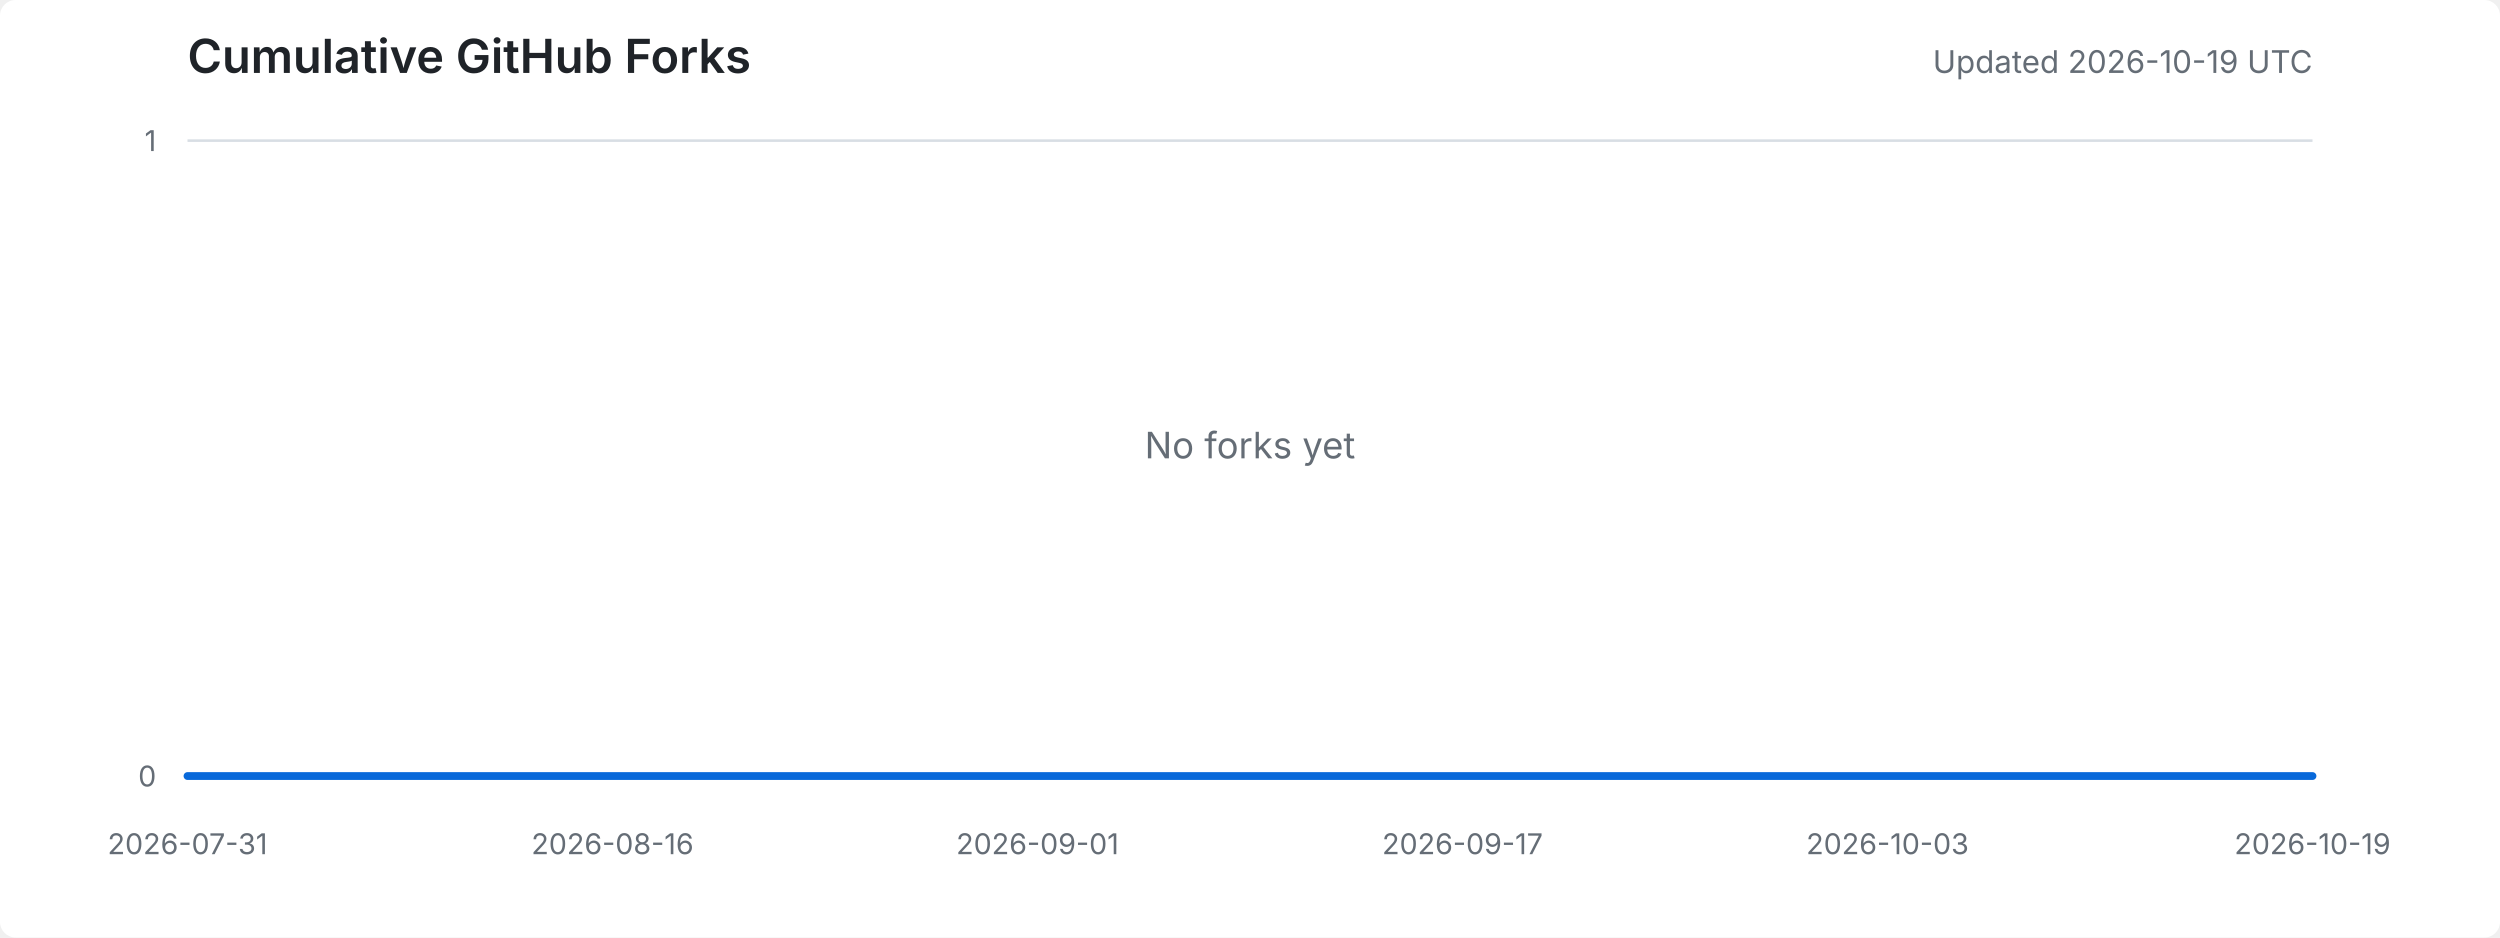
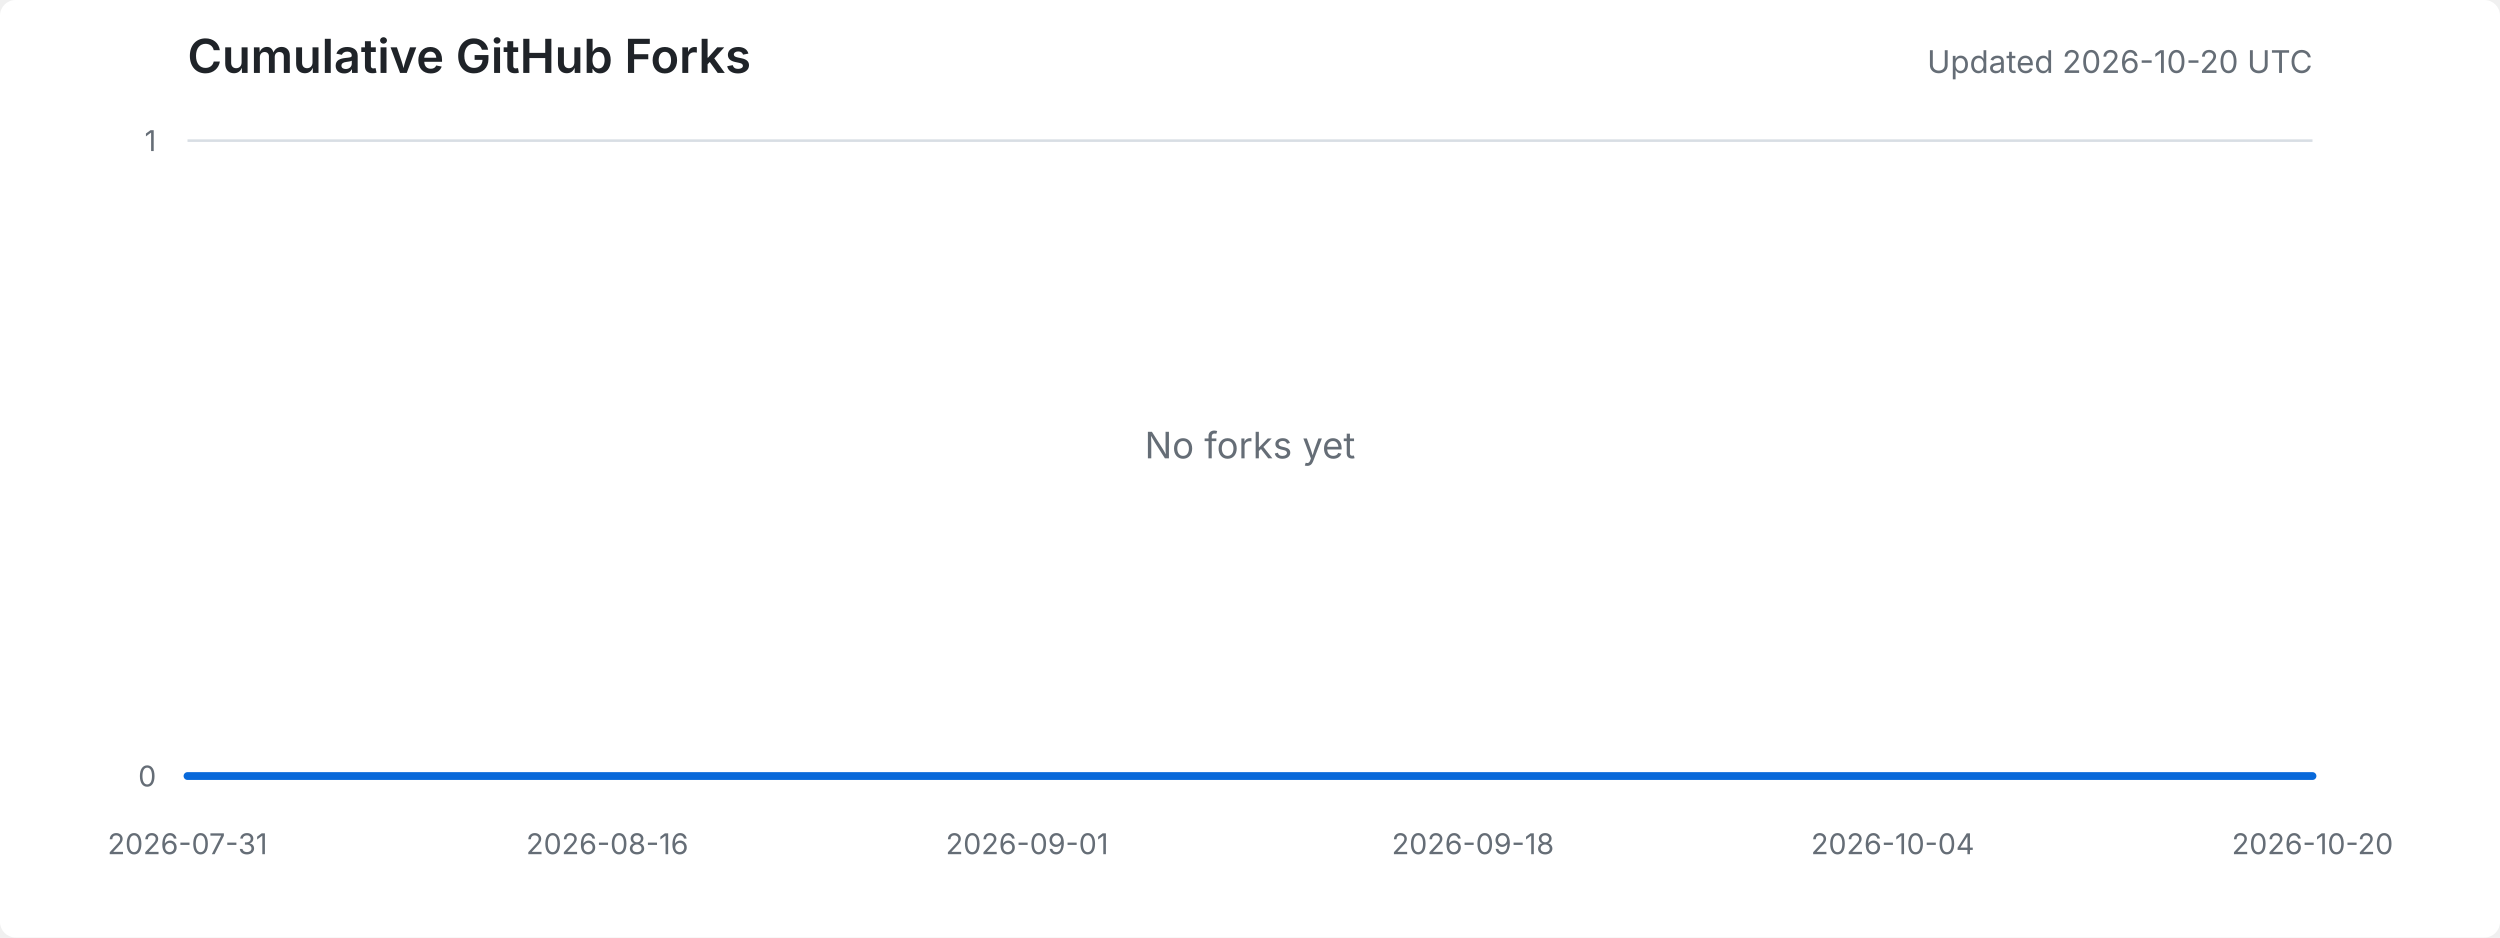
<svg xmlns="http://www.w3.org/2000/svg" width="960" height="360" viewBox="0 0 960 360" role="img" aria-labelledby="title desc">
  <style>
    .background { fill: #ffffff; }
    .title { fill: #1f2328; font: 600 18px -apple-system, BlinkMacSystemFont, "Segoe UI", sans-serif; }
    .meta { fill: #656d76; font: 12px -apple-system, BlinkMacSystemFont, "Segoe UI", sans-serif; }
    .axis-label { fill: #656d76; font: 11px -apple-system, BlinkMacSystemFont, "Segoe UI", sans-serif; }
    .grid { stroke: #d8dee4; stroke-width: 1; }
    .area { fill: #ddf4ff; }
    .line { fill: none; stroke: #0969da; stroke-width: 3; stroke-linejoin: round; stroke-linecap: round; }
    .empty { fill: #656d76; font: 14px -apple-system, BlinkMacSystemFont, "Segoe UI", sans-serif; }
    @media (prefers-color-scheme: dark) {
      .background { fill: #0d1117; }
      .title { fill: #e6edf3; }
      .meta, .axis-label, .empty { fill: #8d96a0; }
      .grid { stroke: #30363d; }
      .area { fill: #0c2d6b; }
      .line { stroke: #58a6ff; }
    }
  </style>
  <rect class="background" width="100%" height="100%" rx="6" />
  <text x="72" y="28" class="title">Cumulative GitHub Forks</text>
-   <text x="888" y="28" text-anchor="end" class="meta">Updated 2026-10-19 UTC</text>
+   <text x="888" y="28" text-anchor="end" class="meta">Updated 2026-10-20 UTC</text>
  <line x1="72" y1="298.0" x2="888" y2="298.0" class="grid" />
  <line x1="72" y1="54.0" x2="888" y2="54.0" class="grid" />
  <text x="60" y="302.0" text-anchor="end" class="axis-label">0</text>
  <text x="60" y="58.0" text-anchor="end" class="axis-label">1</text>
  <text x="72.0" y="328" text-anchor="middle" class="axis-label">2026-07-31</text>
-   <text x="235.2" y="328" text-anchor="middle" class="axis-label">2026-08-16</text>
-   <text x="398.4" y="328" text-anchor="middle" class="axis-label">2026-09-01</text>
-   <text x="561.6" y="328" text-anchor="middle" class="axis-label">2026-09-17</text>
-   <text x="724.8" y="328" text-anchor="middle" class="axis-label">2026-10-03</text>
-   <text x="888.0" y="328" text-anchor="middle" class="axis-label">2026-10-19</text>
-   <polygon points="72,298 72.0,298.0 82.2,298.0 92.4,298.0 102.6,298.0 112.8,298.0 123.0,298.0 133.2,298.0 143.4,298.0 153.6,298.0 163.8,298.0 174.0,298.0 184.2,298.0 194.4,298.0 204.6,298.0 214.8,298.0 225.0,298.0 235.2,298.0 245.4,298.0 255.6,298.0 265.8,298.0 276.0,298.0 286.2,298.0 296.4,298.0 306.6,298.0 316.8,298.0 327.0,298.0 337.2,298.0 347.4,298.0 357.6,298.0 367.8,298.0 378.0,298.0 388.2,298.0 398.4,298.0 408.6,298.0 418.8,298.0 429.0,298.0 439.2,298.0 449.4,298.0 459.6,298.0 469.8,298.0 480.0,298.0 490.2,298.0 500.4,298.0 510.6,298.0 520.8,298.0 531.0,298.0 541.2,298.0 551.4,298.0 561.6,298.0 571.8,298.0 582.0,298.0 592.2,298.0 602.4,298.0 612.6,298.0 622.8,298.0 633.0,298.0 643.2,298.0 653.4,298.0 663.6,298.0 673.8,298.0 684.0,298.0 694.2,298.0 704.4,298.0 714.6,298.0 724.8,298.0 735.0,298.0 745.2,298.0 755.4,298.0 765.6,298.0 775.8,298.0 786.0,298.0 796.2,298.0 806.4,298.0 816.6,298.0 826.8,298.0 837.0,298.0 847.2,298.0 857.4,298.0 867.6,298.0 877.8,298.0 888.0,298.0 888,298" class="area" />
-   <polyline points="72.0,298.0 82.2,298.0 92.4,298.0 102.6,298.0 112.8,298.0 123.0,298.0 133.2,298.0 143.4,298.0 153.6,298.0 163.8,298.0 174.0,298.0 184.2,298.0 194.4,298.0 204.6,298.0 214.8,298.0 225.0,298.0 235.2,298.0 245.4,298.0 255.6,298.0 265.8,298.0 276.0,298.0 286.2,298.0 296.4,298.0 306.6,298.0 316.8,298.0 327.0,298.0 337.2,298.0 347.4,298.0 357.6,298.0 367.8,298.0 378.0,298.0 388.2,298.0 398.4,298.0 408.6,298.0 418.8,298.0 429.0,298.0 439.2,298.0 449.4,298.0 459.6,298.0 469.8,298.0 480.0,298.0 490.2,298.0 500.4,298.0 510.6,298.0 520.8,298.0 531.0,298.0 541.2,298.0 551.4,298.0 561.6,298.0 571.8,298.0 582.0,298.0 592.2,298.0 602.4,298.0 612.6,298.0 622.8,298.0 633.0,298.0 643.2,298.0 653.4,298.0 663.6,298.0 673.8,298.0 684.0,298.0 694.2,298.0 704.4,298.0 714.6,298.0 724.8,298.0 735.0,298.0 745.2,298.0 755.4,298.0 765.6,298.0 775.8,298.0 786.0,298.0 796.2,298.0 806.4,298.0 816.6,298.0 826.8,298.0 837.0,298.0 847.2,298.0 857.4,298.0 867.6,298.0 877.8,298.0 888.0,298.0" class="line" />
+   <text x="233.2" y="328" text-anchor="middle" class="axis-label">2026-08-16</text>
+   <text x="394.4" y="328" text-anchor="middle" class="axis-label">2026-09-01</text>
+   <text x="565.6" y="328" text-anchor="middle" class="axis-label">2026-09-18</text>
+   <text x="726.8" y="328" text-anchor="middle" class="axis-label">2026-10-04</text>
+   <text x="888.0" y="328" text-anchor="middle" class="axis-label">2026-10-20</text>
+   <polygon points="72,298 72.0,298.0 82.1,298.0 92.1,298.0 102.2,298.0 112.3,298.0 122.4,298.0 132.4,298.0 142.5,298.0 152.6,298.0 162.7,298.0 172.7,298.0 182.8,298.0 192.9,298.0 203.0,298.0 213.0,298.0 223.1,298.0 233.2,298.0 243.3,298.0 253.3,298.0 263.4,298.0 273.5,298.0 283.6,298.0 293.6,298.0 303.7,298.0 313.8,298.0 323.9,298.0 333.9,298.0 344.0,298.0 354.1,298.0 364.1,298.0 374.2,298.0 384.3,298.0 394.4,298.0 404.4,298.0 414.5,298.0 424.6,298.0 434.7,298.0 444.7,298.0 454.8,298.0 464.9,298.0 475.0,298.0 485.0,298.0 495.1,298.0 505.2,298.0 515.3,298.0 525.3,298.0 535.4,298.0 545.5,298.0 555.6,298.0 565.6,298.0 575.7,298.0 585.8,298.0 595.9,298.0 605.9,298.0 616.0,298.0 626.1,298.0 636.1,298.0 646.2,298.0 656.3,298.0 666.4,298.0 676.4,298.0 686.5,298.0 696.6,298.0 706.7,298.0 716.7,298.0 726.8,298.0 736.9,298.0 747.0,298.0 757.0,298.0 767.1,298.0 777.2,298.0 787.3,298.0 797.3,298.0 807.4,298.0 817.5,298.0 827.6,298.0 837.6,298.0 847.7,298.0 857.8,298.0 867.9,298.0 877.9,298.0 888.0,298.0 888,298" class="area" />
+   <polyline points="72.0,298.0 82.1,298.0 92.1,298.0 102.2,298.0 112.3,298.0 122.4,298.0 132.4,298.0 142.5,298.0 152.6,298.0 162.7,298.0 172.7,298.0 182.8,298.0 192.9,298.0 203.0,298.0 213.0,298.0 223.1,298.0 233.2,298.0 243.3,298.0 253.3,298.0 263.4,298.0 273.5,298.0 283.6,298.0 293.6,298.0 303.7,298.0 313.8,298.0 323.9,298.0 333.9,298.0 344.0,298.0 354.1,298.0 364.1,298.0 374.2,298.0 384.3,298.0 394.4,298.0 404.4,298.0 414.5,298.0 424.6,298.0 434.7,298.0 444.7,298.0 454.8,298.0 464.9,298.0 475.0,298.0 485.0,298.0 495.1,298.0 505.2,298.0 515.3,298.0 525.3,298.0 535.4,298.0 545.5,298.0 555.6,298.0 565.6,298.0 575.7,298.0 585.8,298.0 595.9,298.0 605.9,298.0 616.0,298.0 626.1,298.0 636.1,298.0 646.2,298.0 656.3,298.0 666.4,298.0 676.4,298.0 686.5,298.0 696.6,298.0 706.7,298.0 716.7,298.0 726.8,298.0 736.9,298.0 747.0,298.0 757.0,298.0 767.1,298.0 777.2,298.0 787.3,298.0 797.3,298.0 807.4,298.0 817.5,298.0 827.6,298.0 837.6,298.0 847.7,298.0 857.8,298.0 867.9,298.0 877.9,298.0 888.0,298.0" class="line" />
  <text x="480.0" y="176.0" text-anchor="middle" class="empty">No forks yet</text>
</svg>
